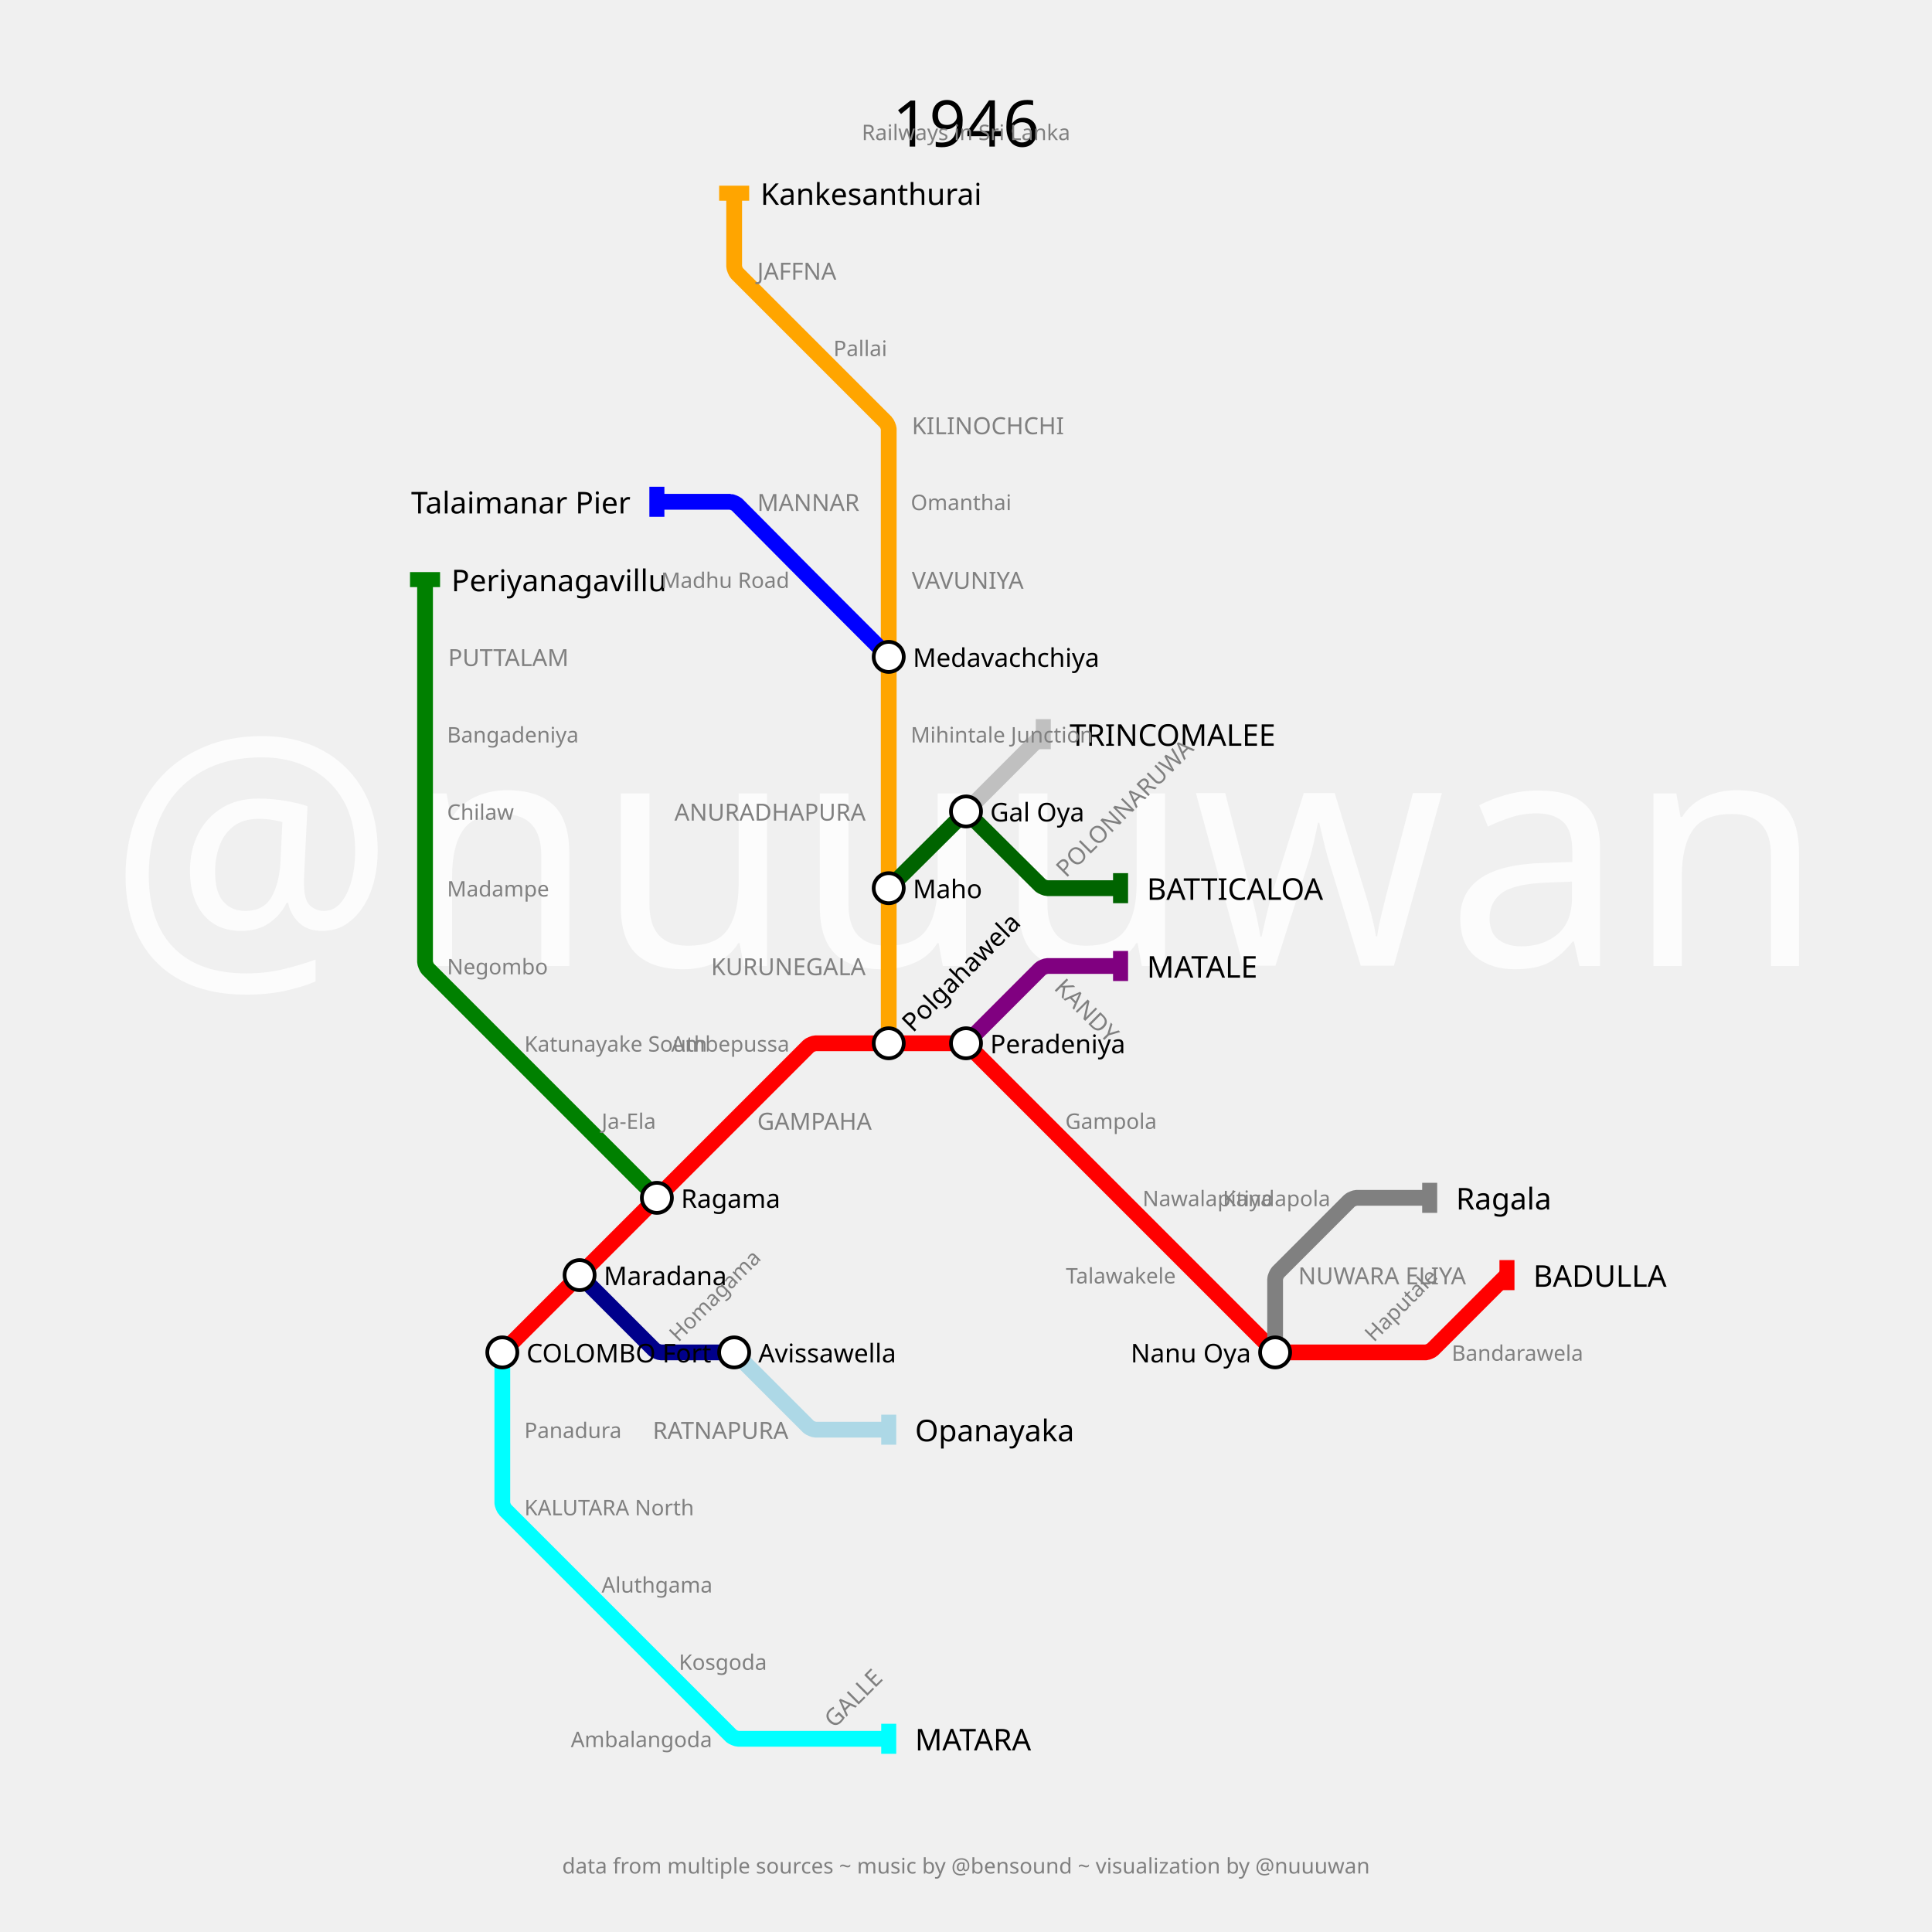
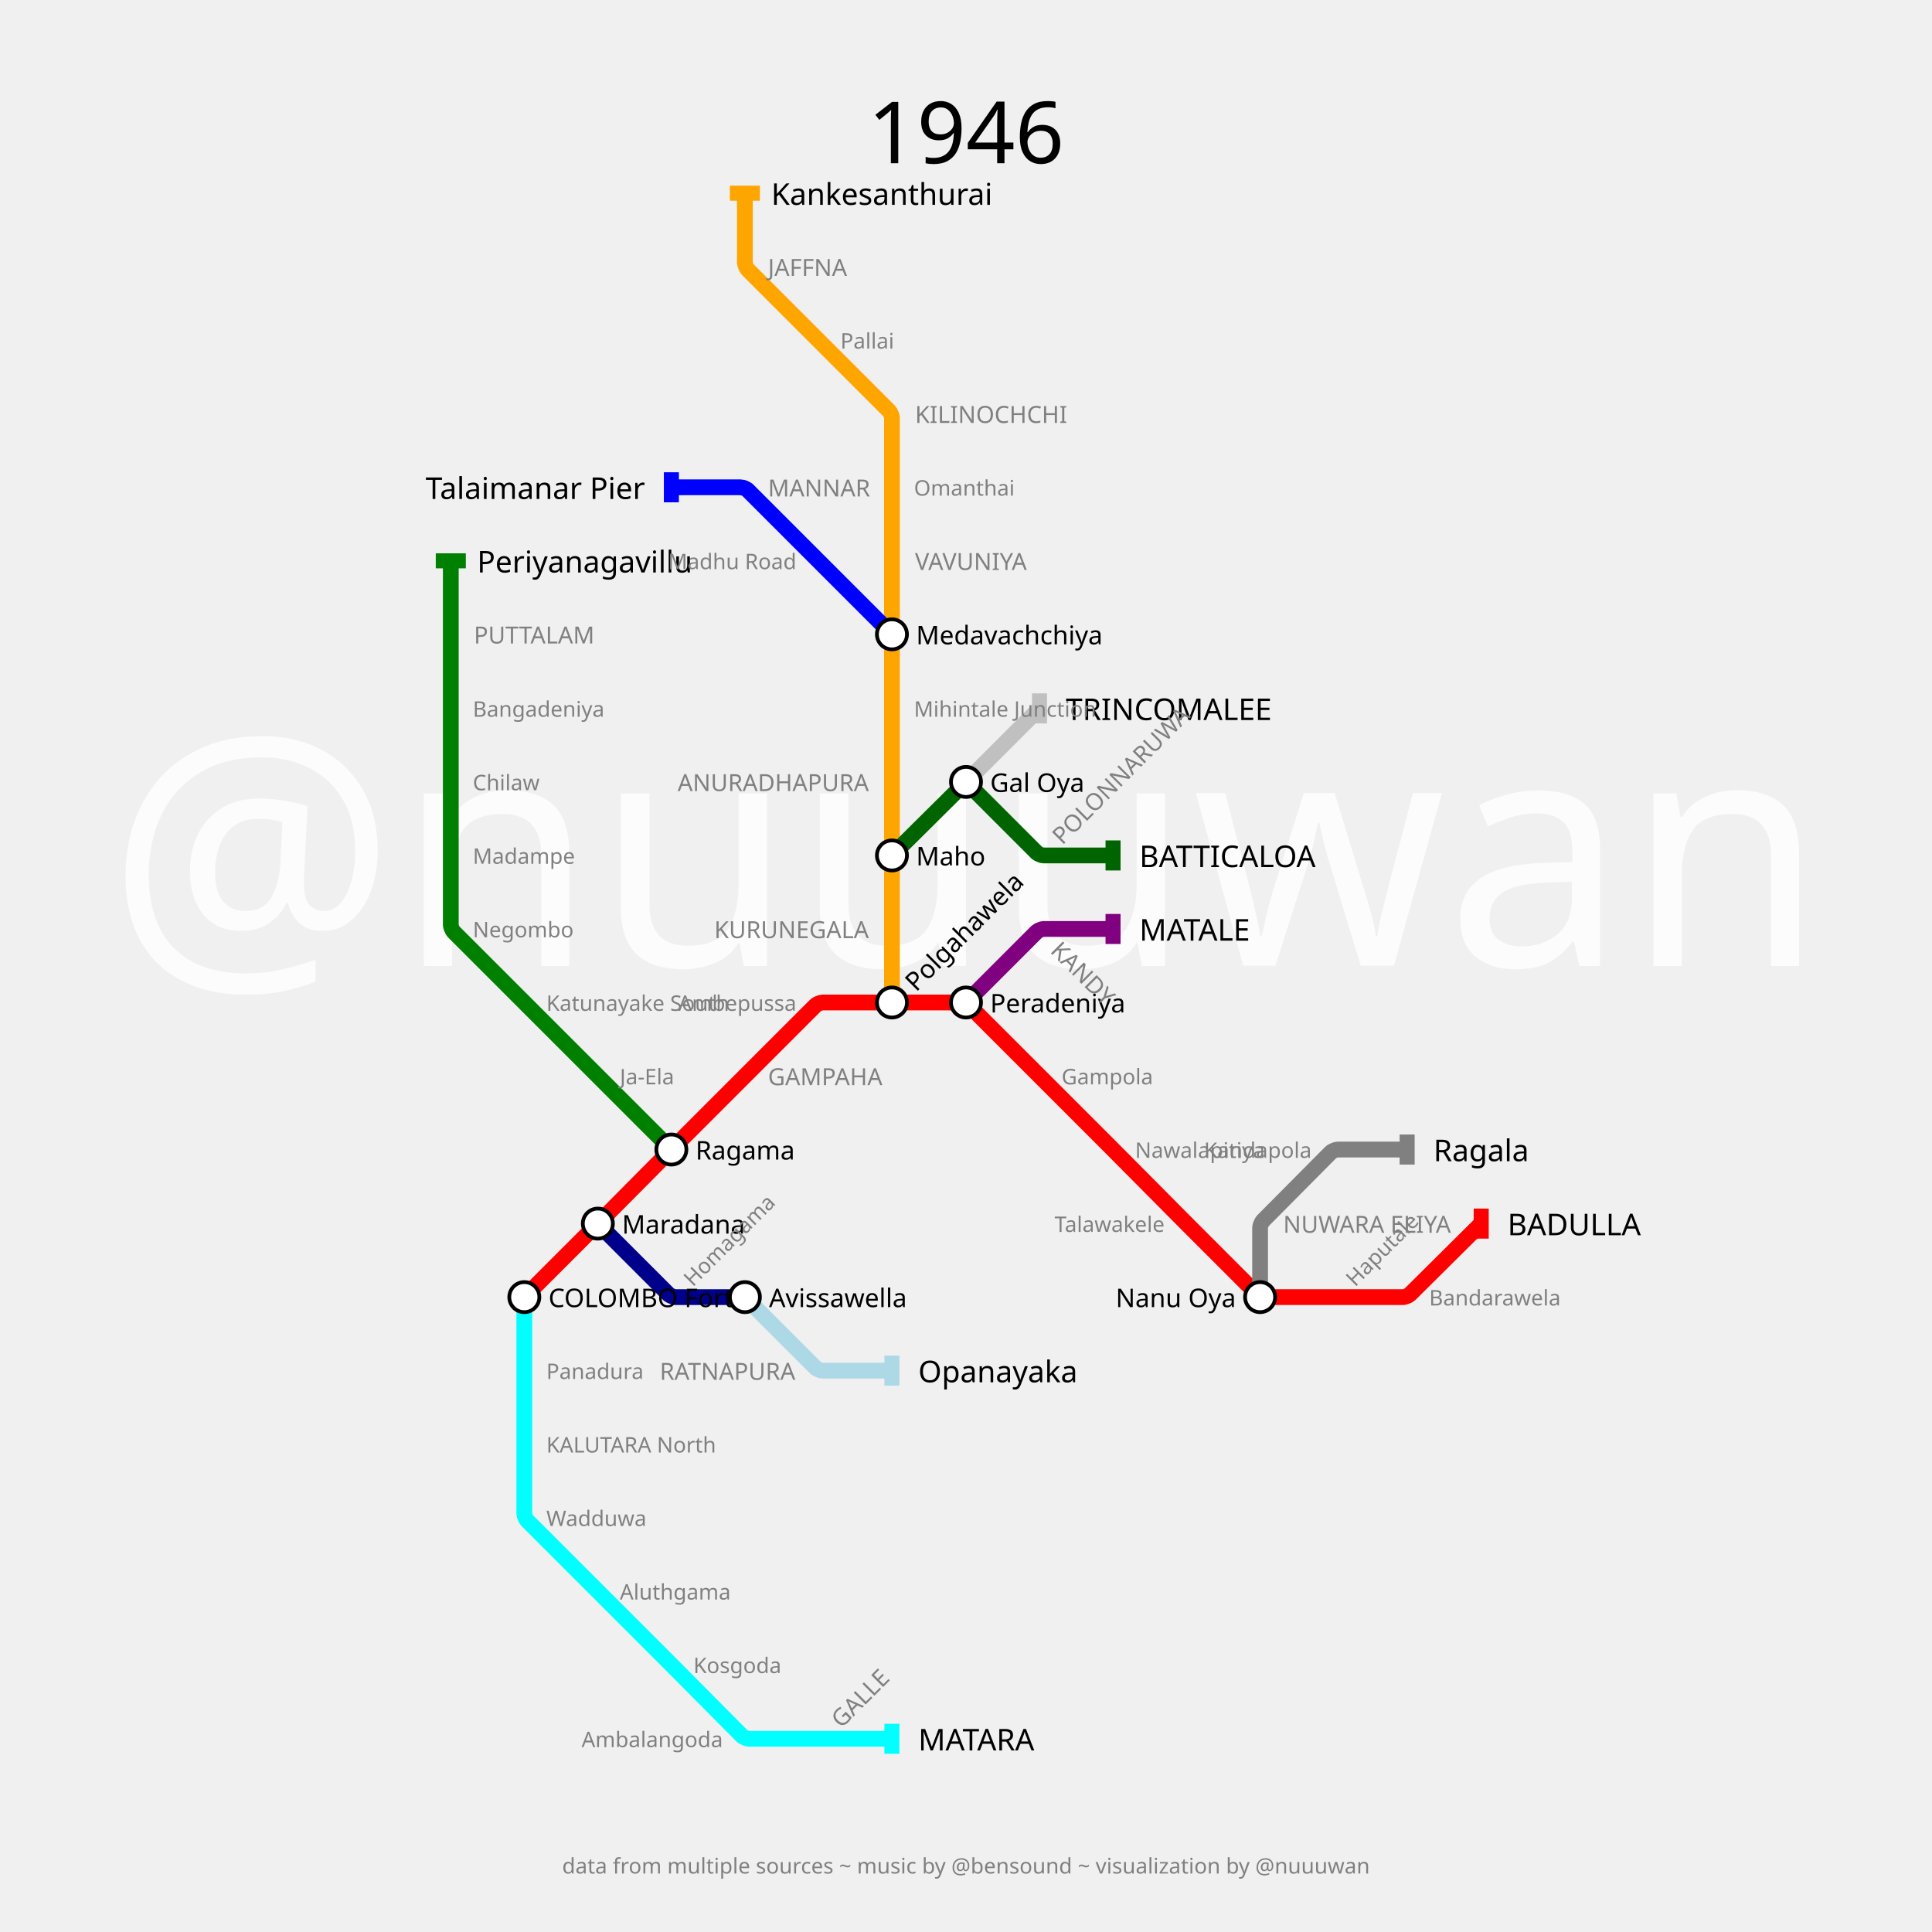
<svg xmlns="http://www.w3.org/2000/svg" width="3600" height="3600" padding="360">
  <text fill="#fcfcfc" stroke="none" font-size="600.0" font-family="p22" x="1800.0" y="1800.0" text-anchor="middle" dominant-baseline="center">@nuuuwan</text>
-   <text fill="black" stroke="none" font-size="120" font-family="p22" x="1800.0" y="180.0" text-anchor="middle" dominant-baseline="hanging">1946</text>
-   <text fill="gray" stroke="none" font-size="40" font-family="p22" x="1800.0" y="230.0" text-anchor="middle" dominant-baseline="hanging">Railways in Sri Lanka</text>
+   <text fill="black" stroke="none" font-size="160" font-family="p22" x="1800.0" y="180.0" text-anchor="middle" dominant-baseline="hanging">1946</text>
+   <text fill="gray" stroke="none" font-size="40" font-family="p22" x="1800.0" y="230.0" text-anchor="middle" dominant-baseline="hanging" />
  <text fill="gray" stroke="none" font-size="40" font-family="p22" x="1800.0" y="3460.0" text-anchor="middle" dominant-baseline="text-top">data from multiple sources ~ music by @bensound ~ visualization by @nuuuwan</text>
  <g>
-     <path fill="none" stroke-width="29.4" stroke-opacity="1" d="M 936.0,2520.0 L 1080.0,2376.0 L 1224.0,2232.0 L 1368.0,2088.0 L 1506.909,1949.091 C 1508.606,1947.394 1516.8,1944.0 1519.2,1944.0 L 1656.0,1944.0 L 1792.8,1944.0 C 1795.2,1944.0 1803.394,1947.394 1805.091,1949.091 L 1944.0,2088.0 L 2088.0,2232.0 L 2232.0,2376.0 L 2370.909,2514.909 C 2372.606,2516.606 2380.8,2520.0 2383.2,2520.0 L 2520.0,2520.0 L 2656.8,2520.0 C 2659.2,2520.0 2667.394,2516.606 2669.091,2514.909 L 2808.0,2376.0" stroke="red" />
-     <rect stroke="none" fill-opacity="1" x="2794" y="2348" width="28" height="56" fill="red" />
-   </g>
-   <g>
-     <path fill="none" stroke-width="29.4" stroke-opacity="1" d="M 1800.0,1944.0 L 1938.909,1805.091 C 1940.606,1803.394 1948.8,1800.0 1951.2,1800.0 L 2088.0,1800.0" stroke="purple" />
-     <rect stroke="none" fill-opacity="1" x="2074" y="1772" width="28" height="56" fill="purple" />
-   </g>
-   <g>
-     <path fill="none" stroke-width="29.4" stroke-opacity="1" d="M 936.0,2520.0 L 936.0,2664.0 L 936.0,2800.8 C 936.0,2803.2 939.394,2811.394 941.091,2813.091 L 1080.0,2952.0 L 1224.0,3096.0 L 1362.909,3234.909 C 1364.606,3236.606 1372.8,3240.0 1375.2,3240.0 L 1512.0,3240.0 L 1656.0,3240.0" stroke="cyan" />
-     <rect stroke="none" fill-opacity="1" x="1642" y="3212" width="28" height="56" fill="cyan" />
-   </g>
-   <g>
-     <path fill="none" stroke-width="29.4" stroke-opacity="1" d="M 1656.0,1944.0 L 1656.0,1800.0 L 1656.0,1655.0 L 1656.0,1512.0 L 1656.0,1368.0 L 1656.0,1224.0 L 1656.0,1080.0 L 1656.0,935.0 L 1656.0,799.15 C 1656.0,796.767 1652.629,788.629 1650.944,786.944 L 1512.0,648.0 L 1373.091,509.091 C 1371.394,507.394 1368.0,499.2 1368.0,496.8 L 1368.0,360.0" stroke="orange" />
-     <rect stroke="none" fill-opacity="1" x="1340" y="346" width="56" height="28" fill="orange" />
-   </g>
-   <g>
-     <path fill="none" stroke-width="29.4" stroke-opacity="1" d="M 1080.0,2376.0 L 1218.909,2514.909 C 1220.606,2516.606 1228.8,2520.0 1231.2,2520.0 L 1368.0,2520.0" stroke="darkblue" />
-     <rect stroke="none" fill-opacity="1" x="1354" y="2492" width="28" height="56" fill="darkblue" />
-   </g>
-   <g>
-     <path fill="none" stroke-width="29.4" stroke-opacity="1" d="M 2376.0,2520.0 L 2376.0,2383.2 C 2376.0,2380.8 2379.394,2372.606 2381.091,2370.909 L 2514.909,2237.091 C 2516.606,2235.394 2524.8,2232.0 2527.2,2232.0 L 2664.0,2232.0" stroke="gray" />
-     <rect stroke="none" fill-opacity="1" x="2650" y="2204" width="28" height="56" fill="gray" />
-   </g>
-   <g>
-     <path fill="none" stroke-width="29.4" stroke-opacity="1" d="M 1224.0,2232.0 L 1080.0,2088.0 L 936.0,1944.0 L 797.127,1805.127 C 795.418,1803.418 792.0,1795.167 792.0,1792.75 L 792.0,1655.0 L 792.0,1512.0 L 792.0,1368.0 L 792.0,1224.0 L 792.0,1080.0" stroke="green" />
-     <rect stroke="none" fill-opacity="1" x="764" y="1066" width="56" height="28" fill="green" />
-   </g>
-   <g>
-     <path fill="none" stroke-width="29.4" stroke-opacity="1" d="M 1368.0,2520.0 L 1506.909,2658.909 C 1508.606,2660.606 1516.8,2664.0 1519.2,2664.0 L 1656.0,2664.0" stroke="lightblue" />
-     <rect stroke="none" fill-opacity="1" x="1642" y="2636" width="28" height="56" fill="lightblue" />
-   </g>
-   <g>
-     <path fill="none" stroke-width="29.4" stroke-opacity="1" d="M 1656.0,1224.0 L 1519.2,1087.2 C 1516.8,1084.8 1507.217,1075.183 1504.825,1072.775 L 1373.074,940.109 C 1371.382,938.406 1363.2,935.0 1360.8,935.0 L 1224.0,935.0" stroke="blue" />
-     <rect stroke="none" fill-opacity="1" x="1210" y="907" width="28" height="56" fill="blue" />
-   </g>
-   <g>
-     <path fill="none" stroke-width="29.4" stroke-opacity="1" d="M 1656.0,1655.0 L 1792.8,1519.15 C 1795.2,1516.767 1804.8,1516.767 1807.2,1519.15 L 1938.891,1649.927 C 1940.594,1651.618 1948.8,1655.0 1951.2,1655.0 L 2088.0,1655.0" stroke="darkgreen" />
-     <rect stroke="none" fill-opacity="1" x="2074" y="1627" width="28" height="56" fill="darkgreen" />
-   </g>
-   <g>
-     <path fill="none" stroke-width="29.4" stroke-opacity="1" d="M 1800.0,1512.0 L 1944.0,1368.0" stroke="silver" />
-     <rect stroke="none" fill-opacity="1" x="1930" y="1340" width="28" height="56" fill="silver" />
-   </g>
-   <g>
-     <text fill="black" stroke="none" font-size="56.0" font-family="p22" font-weight="100" text-anchor="start" dominant-baseline="central" x="2857.0" y="2376" transform="translate(2808,2376) rotate(0) translate(-2808,-2376)">BADULLA</text>
-   </g>
-   <g>
-     <text fill="black" stroke="none" font-size="56.0" font-family="p22" font-weight="100" text-anchor="start" dominant-baseline="central" x="2137.0" y="1800" transform="translate(2088,1800) rotate(0) translate(-2088,-1800)">MATALE</text>
-   </g>
-   <g>
-     <text fill="black" stroke="none" font-size="56.0" font-family="p22" font-weight="100" text-anchor="start" dominant-baseline="central" x="1705.0" y="3240" transform="translate(1656,3240) rotate(0) translate(-1656,-3240)">MATARA</text>
-   </g>
-   <g>
-     <text fill="black" stroke="none" font-size="56.0" font-family="p22" font-weight="100" text-anchor="start" dominant-baseline="central" x="1417.0" y="360" transform="translate(1368,360) rotate(0) translate(-1368,-360)">Kankesanthurai</text>
-   </g>
-   <g>
-     <text fill="black" stroke="none" font-size="56.0" font-family="p22" font-weight="100" text-anchor="start" dominant-baseline="central" x="2713.0" y="2232" transform="translate(2664,2232) rotate(0) translate(-2664,-2232)">Ragala</text>
-   </g>
-   <g>
-     <text fill="black" stroke="none" font-size="56.0" font-family="p22" font-weight="100" text-anchor="start" dominant-baseline="central" x="841.0" y="1080" transform="translate(792,1080) rotate(0) translate(-792,-1080)">Periyanagavillu</text>
-   </g>
-   <g>
-     <text fill="black" stroke="none" font-size="56.0" font-family="p22" font-weight="100" text-anchor="start" dominant-baseline="central" x="1705.0" y="2664" transform="translate(1656,2664) rotate(0) translate(-1656,-2664)">Opanayaka</text>
-   </g>
-   <g>
-     <text fill="black" stroke="none" font-size="56.0" font-family="p22" font-weight="100" text-anchor="end" dominant-baseline="central" x="1175.0" y="935" transform="translate(1224,935) rotate(0) translate(-1224,-935)">Talaimanar Pier</text>
-   </g>
-   <g>
-     <text fill="black" stroke="none" font-size="56.0" font-family="p22" font-weight="100" text-anchor="start" dominant-baseline="central" x="2137.0" y="1655" transform="translate(2088,1655) rotate(0) translate(-2088,-1655)">BATTICALOA</text>
-   </g>
-   <g>
-     <text fill="black" stroke="none" font-size="56.0" font-family="p22" font-weight="100" text-anchor="start" dominant-baseline="central" x="1993.0" y="1368" transform="translate(1944,1368) rotate(0) translate(-1944,-1368)">TRINCOMALEE</text>
-   </g>
-   <g>
-     <circle r="28" fill="white" stroke="black" stroke-width="7.0" cx="936" cy="2520" />
-     <text fill="black" stroke="none" font-size="48.0" font-family="p22" font-weight="100" text-anchor="start" dominant-baseline="central" x="981.0" y="2520" transform="translate(936,2520) rotate(0) translate(-936,-2520)">COLOMBO Fort</text>
-   </g>
-   <g>
-     <circle r="28" fill="white" stroke="black" stroke-width="7.0" cx="1080" cy="2376" />
-     <text fill="black" stroke="none" font-size="48.0" font-family="p22" font-weight="100" text-anchor="start" dominant-baseline="central" x="1125.0" y="2376" transform="translate(1080,2376) rotate(0) translate(-1080,-2376)">Maradana</text>
-   </g>
-   <g>
-     <circle r="28" fill="white" stroke="black" stroke-width="7.0" cx="1224" cy="2232" />
-     <text fill="black" stroke="none" font-size="48.0" font-family="p22" font-weight="100" text-anchor="start" dominant-baseline="central" x="1269.0" y="2232" transform="translate(1224,2232) rotate(0) translate(-1224,-2232)">Ragama</text>
-   </g>
-   <g>
-     <circle r="28" fill="white" stroke="black" stroke-width="7.0" cx="1656" cy="1944" />
-     <text fill="black" stroke="none" font-size="48.0" font-family="p22" font-weight="100" text-anchor="start" dominant-baseline="central" x="1701.0" y="1944" transform="translate(1656,1944) rotate(-45) translate(-1656,-1944)">Polgahawela</text>
-   </g>
-   <g>
-     <circle r="28" fill="white" stroke="black" stroke-width="7.0" cx="1800" cy="1944" />
-     <text fill="black" stroke="none" font-size="48.0" font-family="p22" font-weight="100" text-anchor="start" dominant-baseline="central" x="1845.0" y="1944" transform="translate(1800,1944) rotate(0) translate(-1800,-1944)">Peradeniya</text>
-   </g>
-   <g>
-     <circle r="28" fill="white" stroke="black" stroke-width="7.0" cx="2376" cy="2520" />
-     <text fill="black" stroke="none" font-size="48.0" font-family="p22" font-weight="100" text-anchor="end" dominant-baseline="central" x="2331.0" y="2520" transform="translate(2376,2520) rotate(0) translate(-2376,-2520)">Nanu Oya</text>
-   </g>
-   <g>
-     <circle r="28" fill="white" stroke="black" stroke-width="7.0" cx="1656" cy="1655" />
-     <text fill="black" stroke="none" font-size="48.0" font-family="p22" font-weight="100" text-anchor="start" dominant-baseline="central" x="1701.0" y="1655" transform="translate(1656,1655) rotate(0) translate(-1656,-1655)">Maho</text>
-   </g>
-   <g>
-     <circle r="28" fill="white" stroke="black" stroke-width="7.0" cx="1656" cy="1224" />
-     <text fill="black" stroke="none" font-size="48.0" font-family="p22" font-weight="100" text-anchor="start" dominant-baseline="central" x="1701.0" y="1224" transform="translate(1656,1224) rotate(0) translate(-1656,-1224)">Medavachchiya</text>
-   </g>
-   <g>
-     <circle r="28" fill="white" stroke="black" stroke-width="7.0" cx="1368" cy="2520" />
-     <text fill="black" stroke="none" font-size="48.0" font-family="p22" font-weight="100" text-anchor="start" dominant-baseline="central" x="1413.0" y="2520" transform="translate(1368,2520) rotate(0) translate(-1368,-2520)">Avissawella</text>
-   </g>
-   <g>
-     <circle r="28" fill="white" stroke="black" stroke-width="7.0" cx="1800" cy="1512" />
-     <text fill="black" stroke="none" font-size="48.0" font-family="p22" font-weight="100" text-anchor="start" dominant-baseline="central" x="1845.0" y="1512" transform="translate(1800,1512) rotate(0) translate(-1800,-1512)">Gal Oya</text>
-   </g>
-   <g>
-     <text fill="gray" stroke="none" font-size="44.0" font-family="p22" font-weight="100" text-anchor="start" dominant-baseline="central" x="1411.0" y="2088" transform="translate(1368,2088) rotate(0) translate(-1368,-2088)">GAMPAHA</text>
-   </g>
-   <g>
-     <text fill="gray" stroke="none" font-size="44.0" font-family="p22" font-weight="100" text-anchor="start" dominant-baseline="central" x="1987.0" y="1800" transform="translate(1944,1800) rotate(-315) translate(-1944,-1800)">KANDY</text>
-   </g>
-   <g>
-     <text fill="gray" stroke="none" font-size="44.0" font-family="p22" font-weight="100" text-anchor="start" dominant-baseline="central" x="1555.0" y="3240" transform="translate(1512,3240) rotate(-45) translate(-1512,-3240)">GALLE</text>
-   </g>
-   <g>
-     <text fill="gray" stroke="none" font-size="44.0" font-family="p22" font-weight="100" text-anchor="end" dominant-baseline="central" x="1613.0" y="1800" transform="translate(1656,1800) rotate(0) translate(-1656,-1800)">KURUNEGALA</text>
-   </g>
-   <g>
-     <text fill="gray" stroke="none" font-size="44.0" font-family="p22" font-weight="100" text-anchor="end" dominant-baseline="central" x="1613.0" y="1512" transform="translate(1656,1512) rotate(0) translate(-1656,-1512)">ANURADHAPURA</text>
-   </g>
-   <g>
-     <text fill="gray" stroke="none" font-size="44.0" font-family="p22" font-weight="100" text-anchor="start" dominant-baseline="central" x="1699.0" y="1080" transform="translate(1656,1080) rotate(0) translate(-1656,-1080)">VAVUNIYA</text>
-   </g>
-   <g>
-     <text fill="gray" stroke="none" font-size="44.0" font-family="p22" font-weight="100" text-anchor="start" dominant-baseline="central" x="1699.0" y="792" transform="translate(1656,792) rotate(0) translate(-1656,-792)">KILINOCHCHI</text>
-   </g>
-   <g>
-     <text fill="gray" stroke="none" font-size="44.0" font-family="p22" font-weight="100" text-anchor="start" dominant-baseline="central" x="1411.0" y="504" transform="translate(1368,504) rotate(0) translate(-1368,-504)">JAFFNA</text>
-   </g>
-   <g>
-     <text fill="gray" stroke="none" font-size="44.0" font-family="p22" font-weight="100" text-anchor="start" dominant-baseline="central" x="2419.0" y="2376" transform="translate(2376,2376) rotate(0) translate(-2376,-2376)">NUWARA ELIYA</text>
-   </g>
-   <g>
-     <text fill="gray" stroke="none" font-size="44.0" font-family="p22" font-weight="100" text-anchor="start" dominant-baseline="central" x="835.0" y="1224" transform="translate(792,1224) rotate(0) translate(-792,-1224)">PUTTALAM</text>
-   </g>
-   <g>
-     <text fill="gray" stroke="none" font-size="44.0" font-family="p22" font-weight="100" text-anchor="end" dominant-baseline="central" x="1469.0" y="2664" transform="translate(1512,2664) rotate(0) translate(-1512,-2664)">RATNAPURA</text>
-   </g>
-   <g>
-     <text fill="gray" stroke="none" font-size="44.0" font-family="p22" font-weight="100" text-anchor="start" dominant-baseline="central" x="1411.0" y="935" transform="translate(1368,935) rotate(0) translate(-1368,-935)">MANNAR</text>
-   </g>
-   <g>
-     <text fill="gray" stroke="none" font-size="44.0" font-family="p22" font-weight="100" text-anchor="start" dominant-baseline="central" x="1987.0" y="1655" transform="translate(1944,1655) rotate(-45) translate(-1944,-1655)">POLONNARUWA</text>
-   </g>
-   <g>
-     <text fill="gray" stroke="none" font-size="40" font-family="p22" font-weight="100" text-anchor="end" dominant-baseline="central" x="1471.0" y="1944" transform="translate(1512,1944) rotate(0) translate(-1512,-1944)">Ambepussa</text>
-   </g>
-   <g>
-     <text fill="gray" stroke="none" font-size="40" font-family="p22" font-weight="100" text-anchor="start" dominant-baseline="central" x="1985.0" y="2088" transform="translate(1944,2088) rotate(0) translate(-1944,-2088)">Gampola</text>
-   </g>
-   <g>
-     <text fill="gray" stroke="none" font-size="40" font-family="p22" font-weight="100" text-anchor="start" dominant-baseline="central" x="2129.0" y="2232" transform="translate(2088,2232) rotate(0) translate(-2088,-2232)">Nawalapitiya</text>
-   </g>
-   <g>
-     <text fill="gray" stroke="none" font-size="40" font-family="p22" font-weight="100" text-anchor="end" dominant-baseline="central" x="2191.0" y="2376" transform="translate(2232,2376) rotate(0) translate(-2232,-2376)">Talawakele</text>
-   </g>
-   <g>
-     <text fill="gray" stroke="none" font-size="40" font-family="p22" font-weight="100" text-anchor="start" dominant-baseline="central" x="2561.0" y="2520" transform="translate(2520,2520) rotate(-45) translate(-2520,-2520)">Haputale</text>
-   </g>
-   <g>
-     <text fill="gray" stroke="none" font-size="40" font-family="p22" font-weight="100" text-anchor="start" dominant-baseline="central" x="2705.0" y="2520" transform="translate(2664,2520) rotate(0) translate(-2664,-2520)">Bandarawela</text>
-   </g>
-   <g>
-     <text fill="gray" stroke="none" font-size="40" font-family="p22" font-weight="100" text-anchor="start" dominant-baseline="central" x="977.0" y="2664" transform="translate(936,2664) rotate(0) translate(-936,-2664)">Panadura</text>
-   </g>
-   <g>
-     <text fill="gray" stroke="none" font-size="40" font-family="p22" font-weight="100" text-anchor="start" dominant-baseline="central" x="977.0" y="2808" transform="translate(936,2808) rotate(0) translate(-936,-2808)">KALUTARA North</text>
-   </g>
-   <g>
-     <text fill="gray" stroke="none" font-size="40" font-family="p22" font-weight="100" text-anchor="start" dominant-baseline="central" x="1121.0" y="2952" transform="translate(1080,2952) rotate(0) translate(-1080,-2952)">Aluthgama</text>
-   </g>
-   <g>
-     <text fill="gray" stroke="none" font-size="40" font-family="p22" font-weight="100" text-anchor="start" dominant-baseline="central" x="1265.0" y="3096" transform="translate(1224,3096) rotate(0) translate(-1224,-3096)">Kosgoda</text>
-   </g>
-   <g>
-     <text fill="gray" stroke="none" font-size="40" font-family="p22" font-weight="100" text-anchor="end" dominant-baseline="central" x="1327.0" y="3240" transform="translate(1368,3240) rotate(0) translate(-1368,-3240)">Ambalangoda</text>
-   </g>
-   <g>
-     <text fill="gray" stroke="none" font-size="40" font-family="p22" font-weight="100" text-anchor="start" dominant-baseline="central" x="1697.0" y="1368" transform="translate(1656,1368) rotate(0) translate(-1656,-1368)">Mihintale Junction</text>
-   </g>
-   <g>
-     <text fill="gray" stroke="none" font-size="40" font-family="p22" font-weight="100" text-anchor="start" dominant-baseline="central" x="1697.0" y="935" transform="translate(1656,935) rotate(0) translate(-1656,-935)">Omanthai</text>
-   </g>
-   <g>
-     <text fill="gray" stroke="none" font-size="40" font-family="p22" font-weight="100" text-anchor="start" dominant-baseline="central" x="1553.0" y="648" transform="translate(1512,648) rotate(0) translate(-1512,-648)">Pallai</text>
-   </g>
-   <g>
-     <text fill="gray" stroke="none" font-size="40" font-family="p22" font-weight="100" text-anchor="start" dominant-baseline="central" x="1265.0" y="2520" transform="translate(1224,2520) rotate(-45) translate(-1224,-2520)">Homagama</text>
-   </g>
-   <g>
-     <text fill="gray" stroke="none" font-size="40" font-family="p22" font-weight="100" text-anchor="end" dominant-baseline="central" x="2479.0" y="2232" transform="translate(2520,2232) rotate(0) translate(-2520,-2232)">Kandapola</text>
-   </g>
-   <g>
-     <text fill="gray" stroke="none" font-size="40" font-family="p22" font-weight="100" text-anchor="start" dominant-baseline="central" x="1121.0" y="2088" transform="translate(1080,2088) rotate(0) translate(-1080,-2088)">Ja-Ela</text>
-   </g>
-   <g>
-     <text fill="gray" stroke="none" font-size="40" font-family="p22" font-weight="100" text-anchor="start" dominant-baseline="central" x="977.0" y="1944" transform="translate(936,1944) rotate(0) translate(-936,-1944)">Katunayake South</text>
-   </g>
-   <g>
-     <text fill="gray" stroke="none" font-size="40" font-family="p22" font-weight="100" text-anchor="start" dominant-baseline="central" x="833.0" y="1800" transform="translate(792,1800) rotate(0) translate(-792,-1800)">Negombo</text>
-   </g>
-   <g>
-     <text fill="gray" stroke="none" font-size="40" font-family="p22" font-weight="100" text-anchor="start" dominant-baseline="central" x="833.0" y="1655" transform="translate(792,1655) rotate(0) translate(-792,-1655)">Madampe</text>
-   </g>
-   <g>
-     <text fill="gray" stroke="none" font-size="40" font-family="p22" font-weight="100" text-anchor="start" dominant-baseline="central" x="833.0" y="1512" transform="translate(792,1512) rotate(0) translate(-792,-1512)">Chilaw</text>
-   </g>
-   <g>
-     <text fill="gray" stroke="none" font-size="40" font-family="p22" font-weight="100" text-anchor="start" dominant-baseline="central" x="833.0" y="1368" transform="translate(792,1368) rotate(0) translate(-792,-1368)">Bangadeniya</text>
-   </g>
-   <g>
-     <text fill="gray" stroke="none" font-size="40" font-family="p22" font-weight="100" text-anchor="end" dominant-baseline="central" x="1471.0" y="1080" transform="translate(1512,1080) rotate(0) translate(-1512,-1080)">Madhu Road</text>
+     <path fill="none" stroke-width="29.4" stroke-opacity="1" d="M 977.0,2417.0 L 1107.15,2286.85 C 1109.433,2284.567 1118.55,2275.417 1120.825,2273.125 L 1244.491,2148.556 C 1246.661,2146.371 1255.355,2137.645 1257.533,2135.467 L 1388.0,2005.0 L 1520.156,1872.844 C 1521.771,1871.229 1529.567,1868.0 1531.85,1868.0 L 1662.0,1868.0 L 1793.1,1868.0 C 1795.4,1868.0 1803.253,1871.253 1804.879,1872.879 L 1937.0,2005.0 L 2067.15,2135.15 C 2069.433,2137.433 2078.55,2146.583 2080.825,2148.875 L 2204.491,2273.444 C 2206.661,2275.629 2215.355,2284.355 2217.533,2286.533 L 2343.156,2412.156 C 2344.771,2413.771 2352.567,2417.0 2354.85,2417.0 L 2485.0,2417.0 L 2615.15,2417.0 C 2617.433,2417.0 2625.241,2413.783 2626.861,2412.174 L 2760.0,2280.0" stroke="red" />
+     <rect stroke="none" fill-opacity="1" x="2746" y="2252" width="28" height="56" fill="red" />
+   </g>
+   <g>
+     <path fill="none" stroke-width="29.4" stroke-opacity="1" d="M 1800.0,1868.0 L 1932.156,1735.844 C 1933.771,1734.229 1941.567,1731.0 1943.85,1731.0 L 2074.0,1731.0" stroke="purple" />
+     <rect stroke="none" fill-opacity="1" x="2060" y="1703" width="28" height="56" fill="purple" />
+   </g>
+   <g>
+     <path fill="none" stroke-width="29.4" stroke-opacity="1" d="M 977.0,2417.0 L 977.0,2554.0 L 977.0,2691.0 L 977.0,2821.15 C 977.0,2823.433 980.229,2831.229 981.844,2832.844 L 1114.0,2965.0 L 1244.15,3095.15 C 1246.433,3097.433 1255.55,3106.583 1257.825,3108.875 L 1383.174,3235.139 C 1384.783,3236.759 1392.567,3240.0 1394.85,3240.0 L 1525.0,3240.0 L 1662.0,3240.0" stroke="cyan" />
+     <rect stroke="none" fill-opacity="1" x="1648" y="3212" width="28" height="56" fill="cyan" />
+   </g>
+   <g>
+     <path fill="none" stroke-width="29.4" stroke-opacity="1" d="M 1662.0,1868.0 L 1662.0,1731.0 L 1662.0,1594.0 L 1662.0,1457.0 L 1662.0,1320.0 L 1662.0,1182.0 L 1662.0,1045.0 L 1662.0,908.0 L 1662.0,777.85 C 1662.0,775.567 1658.771,767.771 1657.156,766.156 L 1525.0,634.0 L 1392.844,501.844 C 1391.229,500.229 1388.0,492.433 1388.0,490.15 L 1388.0,360.0" stroke="orange" />
+     <rect stroke="none" fill-opacity="1" x="1360" y="346" width="56" height="28" fill="orange" />
+   </g>
+   <g>
+     <path fill="none" stroke-width="29.4" stroke-opacity="1" d="M 1114.0,2280.0 L 1246.156,2412.156 C 1247.771,2413.771 1255.567,2417.0 1257.85,2417.0 L 1388.0,2417.0" stroke="darkblue" />
+     <rect stroke="none" fill-opacity="1" x="1374" y="2389" width="28" height="56" fill="darkblue" />
+   </g>
+   <g>
+     <path fill="none" stroke-width="29.4" stroke-opacity="1" d="M 2348.0,2417.0 L 2348.0,2286.85 C 2348.0,2284.567 2351.217,2276.759 2352.826,2275.139 L 2480.174,2146.861 C 2481.783,2145.241 2489.567,2142.0 2491.85,2142.0 L 2622.0,2142.0" stroke="gray" />
+     <rect stroke="none" fill-opacity="1" x="2608" y="2114" width="28" height="56" fill="gray" />
+   </g>
+   <g>
+     <path fill="none" stroke-width="29.4" stroke-opacity="1" d="M 1251.0,2142.0 L 1114.0,2005.0 L 977.0,1868.0 L 844.844,1735.844 C 843.229,1734.229 840.0,1726.433 840.0,1724.15 L 840.0,1594.0 L 840.0,1457.0 L 840.0,1320.0 L 840.0,1182.0 L 840.0,1045.0" stroke="green" />
+     <rect stroke="none" fill-opacity="1" x="812" y="1031" width="56" height="28" fill="green" />
+   </g>
+   <g>
+     <path fill="none" stroke-width="29.4" stroke-opacity="1" d="M 1388.0,2417.0 L 1520.156,2549.156 C 1521.771,2550.771 1529.567,2554.0 1531.85,2554.0 L 1662.0,2554.0" stroke="lightblue" />
+     <rect stroke="none" fill-opacity="1" x="1648" y="2526" width="28" height="56" fill="lightblue" />
+   </g>
+   <g>
+     <path fill="none" stroke-width="29.4" stroke-opacity="1" d="M 1662.0,1182.0 L 1525.0,1045.0 L 1392.844,912.844 C 1391.229,911.229 1383.433,908.0 1381.15,908.0 L 1251.0,908.0" stroke="blue" />
+     <rect stroke="none" fill-opacity="1" x="1237" y="880" width="28" height="56" fill="blue" />
+   </g>
+   <g>
+     <path fill="none" stroke-width="29.4" stroke-opacity="1" d="M 1662.0,1594.0 L 1793.125,1463.825 C 1795.417,1461.55 1804.567,1461.567 1806.85,1463.85 L 1932.156,1589.156 C 1933.771,1590.771 1941.567,1594.0 1943.85,1594.0 L 2074.0,1594.0" stroke="darkgreen" />
+     <rect stroke="none" fill-opacity="1" x="2060" y="1566" width="28" height="56" fill="darkgreen" />
+   </g>
+   <g>
+     <path fill="none" stroke-width="29.4" stroke-opacity="1" d="M 1800.0,1457.0 L 1937.0,1320.0" stroke="silver" />
+     <rect stroke="none" fill-opacity="1" x="1923" y="1292" width="28" height="56" fill="silver" />
+   </g>
+   <g>
+     <text fill="black" stroke="none" font-size="56.0" font-family="p22" font-weight="100" text-anchor="start" dominant-baseline="central" x="2809.0" y="2280" transform="translate(2760,2280) rotate(0) translate(-2760,-2280)">BADULLA</text>
+   </g>
+   <g>
+     <text fill="black" stroke="none" font-size="56.0" font-family="p22" font-weight="100" text-anchor="start" dominant-baseline="central" x="2123.0" y="1731" transform="translate(2074,1731) rotate(0) translate(-2074,-1731)">MATALE</text>
+   </g>
+   <g>
+     <text fill="black" stroke="none" font-size="56.0" font-family="p22" font-weight="100" text-anchor="start" dominant-baseline="central" x="1711.0" y="3240" transform="translate(1662,3240) rotate(0) translate(-1662,-3240)">MATARA</text>
+   </g>
+   <g>
+     <text fill="black" stroke="none" font-size="56.0" font-family="p22" font-weight="100" text-anchor="start" dominant-baseline="central" x="1437.0" y="360" transform="translate(1388,360) rotate(0) translate(-1388,-360)">Kankesanthurai</text>
+   </g>
+   <g>
+     <text fill="black" stroke="none" font-size="56.0" font-family="p22" font-weight="100" text-anchor="start" dominant-baseline="central" x="2671.0" y="2142" transform="translate(2622,2142) rotate(0) translate(-2622,-2142)">Ragala</text>
+   </g>
+   <g>
+     <text fill="black" stroke="none" font-size="56.0" font-family="p22" font-weight="100" text-anchor="start" dominant-baseline="central" x="889.0" y="1045" transform="translate(840,1045) rotate(0) translate(-840,-1045)">Periyanagavillu</text>
+   </g>
+   <g>
+     <text fill="black" stroke="none" font-size="56.0" font-family="p22" font-weight="100" text-anchor="start" dominant-baseline="central" x="1711.0" y="2554" transform="translate(1662,2554) rotate(0) translate(-1662,-2554)">Opanayaka</text>
+   </g>
+   <g>
+     <text fill="black" stroke="none" font-size="56.0" font-family="p22" font-weight="100" text-anchor="end" dominant-baseline="central" x="1202.0" y="908" transform="translate(1251,908) rotate(0) translate(-1251,-908)">Talaimanar Pier</text>
+   </g>
+   <g>
+     <text fill="black" stroke="none" font-size="56.0" font-family="p22" font-weight="100" text-anchor="start" dominant-baseline="central" x="2123.0" y="1594" transform="translate(2074,1594) rotate(0) translate(-2074,-1594)">BATTICALOA</text>
+   </g>
+   <g>
+     <text fill="black" stroke="none" font-size="56.0" font-family="p22" font-weight="100" text-anchor="start" dominant-baseline="central" x="1986.0" y="1320" transform="translate(1937,1320) rotate(0) translate(-1937,-1320)">TRINCOMALEE</text>
+   </g>
+   <g>
+     <circle r="28" fill="white" stroke="black" stroke-width="7.0" cx="977" cy="2417" />
+     <text fill="black" stroke="none" font-size="48.0" font-family="p22" font-weight="100" text-anchor="start" dominant-baseline="central" x="1022.0" y="2417" transform="translate(977,2417) rotate(0) translate(-977,-2417)">COLOMBO Fort</text>
+   </g>
+   <g>
+     <circle r="28" fill="white" stroke="black" stroke-width="7.0" cx="1114" cy="2280" />
+     <text fill="black" stroke="none" font-size="48.0" font-family="p22" font-weight="100" text-anchor="start" dominant-baseline="central" x="1159.0" y="2280" transform="translate(1114,2280) rotate(0) translate(-1114,-2280)">Maradana</text>
+   </g>
+   <g>
+     <circle r="28" fill="white" stroke="black" stroke-width="7.0" cx="1251" cy="2142" />
+     <text fill="black" stroke="none" font-size="48.0" font-family="p22" font-weight="100" text-anchor="start" dominant-baseline="central" x="1296.0" y="2142" transform="translate(1251,2142) rotate(0) translate(-1251,-2142)">Ragama</text>
+   </g>
+   <g>
+     <circle r="28" fill="white" stroke="black" stroke-width="7.0" cx="1662" cy="1868" />
+     <text fill="black" stroke="none" font-size="48.0" font-family="p22" font-weight="100" text-anchor="start" dominant-baseline="central" x="1707.0" y="1868" transform="translate(1662,1868) rotate(-45) translate(-1662,-1868)">Polgahawela</text>
+   </g>
+   <g>
+     <circle r="28" fill="white" stroke="black" stroke-width="7.0" cx="1800" cy="1868" />
+     <text fill="black" stroke="none" font-size="48.0" font-family="p22" font-weight="100" text-anchor="start" dominant-baseline="central" x="1845.0" y="1868" transform="translate(1800,1868) rotate(0) translate(-1800,-1868)">Peradeniya</text>
+   </g>
+   <g>
+     <circle r="28" fill="white" stroke="black" stroke-width="7.0" cx="2348" cy="2417" />
+     <text fill="black" stroke="none" font-size="48.0" font-family="p22" font-weight="100" text-anchor="end" dominant-baseline="central" x="2303.0" y="2417" transform="translate(2348,2417) rotate(0) translate(-2348,-2417)">Nanu Oya</text>
+   </g>
+   <g>
+     <circle r="28" fill="white" stroke="black" stroke-width="7.0" cx="1662" cy="1594" />
+     <text fill="black" stroke="none" font-size="48.0" font-family="p22" font-weight="100" text-anchor="start" dominant-baseline="central" x="1707.0" y="1594" transform="translate(1662,1594) rotate(0) translate(-1662,-1594)">Maho</text>
+   </g>
+   <g>
+     <circle r="28" fill="white" stroke="black" stroke-width="7.0" cx="1662" cy="1182" />
+     <text fill="black" stroke="none" font-size="48.0" font-family="p22" font-weight="100" text-anchor="start" dominant-baseline="central" x="1707.0" y="1182" transform="translate(1662,1182) rotate(0) translate(-1662,-1182)">Medavachchiya</text>
+   </g>
+   <g>
+     <circle r="28" fill="white" stroke="black" stroke-width="7.0" cx="1388" cy="2417" />
+     <text fill="black" stroke="none" font-size="48.0" font-family="p22" font-weight="100" text-anchor="start" dominant-baseline="central" x="1433.0" y="2417" transform="translate(1388,2417) rotate(0) translate(-1388,-2417)">Avissawella</text>
+   </g>
+   <g>
+     <circle r="28" fill="white" stroke="black" stroke-width="7.0" cx="1800" cy="1457" />
+     <text fill="black" stroke="none" font-size="48.0" font-family="p22" font-weight="100" text-anchor="start" dominant-baseline="central" x="1845.0" y="1457" transform="translate(1800,1457) rotate(0) translate(-1800,-1457)">Gal Oya</text>
+   </g>
+   <g>
+     <text fill="gray" stroke="none" font-size="44.0" font-family="p22" font-weight="100" text-anchor="start" dominant-baseline="central" x="1431.0" y="2005" transform="translate(1388,2005) rotate(0) translate(-1388,-2005)">GAMPAHA</text>
+   </g>
+   <g>
+     <text fill="gray" stroke="none" font-size="44.0" font-family="p22" font-weight="100" text-anchor="start" dominant-baseline="central" x="1980.0" y="1731" transform="translate(1937,1731) rotate(-315) translate(-1937,-1731)">KANDY</text>
+   </g>
+   <g>
+     <text fill="gray" stroke="none" font-size="44.0" font-family="p22" font-weight="100" text-anchor="start" dominant-baseline="central" x="1568.0" y="3240" transform="translate(1525,3240) rotate(-45) translate(-1525,-3240)">GALLE</text>
+   </g>
+   <g>
+     <text fill="gray" stroke="none" font-size="44.0" font-family="p22" font-weight="100" text-anchor="end" dominant-baseline="central" x="1619.0" y="1731" transform="translate(1662,1731) rotate(0) translate(-1662,-1731)">KURUNEGALA</text>
+   </g>
+   <g>
+     <text fill="gray" stroke="none" font-size="44.0" font-family="p22" font-weight="100" text-anchor="end" dominant-baseline="central" x="1619.0" y="1457" transform="translate(1662,1457) rotate(0) translate(-1662,-1457)">ANURADHAPURA</text>
+   </g>
+   <g>
+     <text fill="gray" stroke="none" font-size="44.0" font-family="p22" font-weight="100" text-anchor="start" dominant-baseline="central" x="1705.0" y="1045" transform="translate(1662,1045) rotate(0) translate(-1662,-1045)">VAVUNIYA</text>
+   </g>
+   <g>
+     <text fill="gray" stroke="none" font-size="44.0" font-family="p22" font-weight="100" text-anchor="start" dominant-baseline="central" x="1705.0" y="771" transform="translate(1662,771) rotate(0) translate(-1662,-771)">KILINOCHCHI</text>
+   </g>
+   <g>
+     <text fill="gray" stroke="none" font-size="44.0" font-family="p22" font-weight="100" text-anchor="start" dominant-baseline="central" x="1431.0" y="497" transform="translate(1388,497) rotate(0) translate(-1388,-497)">JAFFNA</text>
+   </g>
+   <g>
+     <text fill="gray" stroke="none" font-size="44.0" font-family="p22" font-weight="100" text-anchor="start" dominant-baseline="central" x="2391.0" y="2280" transform="translate(2348,2280) rotate(0) translate(-2348,-2280)">NUWARA ELIYA</text>
+   </g>
+   <g>
+     <text fill="gray" stroke="none" font-size="44.0" font-family="p22" font-weight="100" text-anchor="start" dominant-baseline="central" x="883.0" y="1182" transform="translate(840,1182) rotate(0) translate(-840,-1182)">PUTTALAM</text>
+   </g>
+   <g>
+     <text fill="gray" stroke="none" font-size="44.0" font-family="p22" font-weight="100" text-anchor="end" dominant-baseline="central" x="1482.0" y="2554" transform="translate(1525,2554) rotate(0) translate(-1525,-2554)">RATNAPURA</text>
+   </g>
+   <g>
+     <text fill="gray" stroke="none" font-size="44.0" font-family="p22" font-weight="100" text-anchor="start" dominant-baseline="central" x="1431.0" y="908" transform="translate(1388,908) rotate(0) translate(-1388,-908)">MANNAR</text>
+   </g>
+   <g>
+     <text fill="gray" stroke="none" font-size="44.0" font-family="p22" font-weight="100" text-anchor="start" dominant-baseline="central" x="1980.0" y="1594" transform="translate(1937,1594) rotate(-45) translate(-1937,-1594)">POLONNARUWA</text>
+   </g>
+   <g>
+     <text fill="gray" stroke="none" font-size="40" font-family="p22" font-weight="100" text-anchor="end" dominant-baseline="central" x="1484.0" y="1868" transform="translate(1525,1868) rotate(0) translate(-1525,-1868)">Ambepussa</text>
+   </g>
+   <g>
+     <text fill="gray" stroke="none" font-size="40" font-family="p22" font-weight="100" text-anchor="start" dominant-baseline="central" x="1978.0" y="2005" transform="translate(1937,2005) rotate(0) translate(-1937,-2005)">Gampola</text>
+   </g>
+   <g>
+     <text fill="gray" stroke="none" font-size="40" font-family="p22" font-weight="100" text-anchor="start" dominant-baseline="central" x="2115.0" y="2142" transform="translate(2074,2142) rotate(0) translate(-2074,-2142)">Nawalapitiya</text>
+   </g>
+   <g>
+     <text fill="gray" stroke="none" font-size="40" font-family="p22" font-weight="100" text-anchor="end" dominant-baseline="central" x="2170.0" y="2280" transform="translate(2211,2280) rotate(0) translate(-2211,-2280)">Talawakele</text>
+   </g>
+   <g>
+     <text fill="gray" stroke="none" font-size="40" font-family="p22" font-weight="100" text-anchor="start" dominant-baseline="central" x="2526.0" y="2417" transform="translate(2485,2417) rotate(-45) translate(-2485,-2417)">Haputale</text>
+   </g>
+   <g>
+     <text fill="gray" stroke="none" font-size="40" font-family="p22" font-weight="100" text-anchor="start" dominant-baseline="central" x="2663.0" y="2417" transform="translate(2622,2417) rotate(0) translate(-2622,-2417)">Bandarawela</text>
+   </g>
+   <g>
+     <text fill="gray" stroke="none" font-size="40" font-family="p22" font-weight="100" text-anchor="start" dominant-baseline="central" x="1018.0" y="2554" transform="translate(977,2554) rotate(0) translate(-977,-2554)">Panadura</text>
+   </g>
+   <g>
+     <text fill="gray" stroke="none" font-size="40" font-family="p22" font-weight="100" text-anchor="start" dominant-baseline="central" x="1018.0" y="2691" transform="translate(977,2691) rotate(0) translate(-977,-2691)">KALUTARA North</text>
+   </g>
+   <g>
+     <text fill="gray" stroke="none" font-size="40" font-family="p22" font-weight="100" text-anchor="start" dominant-baseline="central" x="1018.0" y="2828" transform="translate(977,2828) rotate(0) translate(-977,-2828)">Wadduwa</text>
+   </g>
+   <g>
+     <text fill="gray" stroke="none" font-size="40" font-family="p22" font-weight="100" text-anchor="start" dominant-baseline="central" x="1155.0" y="2965" transform="translate(1114,2965) rotate(0) translate(-1114,-2965)">Aluthgama</text>
+   </g>
+   <g>
+     <text fill="gray" stroke="none" font-size="40" font-family="p22" font-weight="100" text-anchor="start" dominant-baseline="central" x="1292.0" y="3102" transform="translate(1251,3102) rotate(0) translate(-1251,-3102)">Kosgoda</text>
+   </g>
+   <g>
+     <text fill="gray" stroke="none" font-size="40" font-family="p22" font-weight="100" text-anchor="end" dominant-baseline="central" x="1347.0" y="3240" transform="translate(1388,3240) rotate(0) translate(-1388,-3240)">Ambalangoda</text>
+   </g>
+   <g>
+     <text fill="gray" stroke="none" font-size="40" font-family="p22" font-weight="100" text-anchor="start" dominant-baseline="central" x="1703.0" y="1320" transform="translate(1662,1320) rotate(0) translate(-1662,-1320)">Mihintale Junction</text>
+   </g>
+   <g>
+     <text fill="gray" stroke="none" font-size="40" font-family="p22" font-weight="100" text-anchor="start" dominant-baseline="central" x="1703.0" y="908" transform="translate(1662,908) rotate(0) translate(-1662,-908)">Omanthai</text>
+   </g>
+   <g>
+     <text fill="gray" stroke="none" font-size="40" font-family="p22" font-weight="100" text-anchor="start" dominant-baseline="central" x="1566.0" y="634" transform="translate(1525,634) rotate(0) translate(-1525,-634)">Pallai</text>
+   </g>
+   <g>
+     <text fill="gray" stroke="none" font-size="40" font-family="p22" font-weight="100" text-anchor="start" dominant-baseline="central" x="1292.0" y="2417" transform="translate(1251,2417) rotate(-45) translate(-1251,-2417)">Homagama</text>
+   </g>
+   <g>
+     <text fill="gray" stroke="none" font-size="40" font-family="p22" font-weight="100" text-anchor="end" dominant-baseline="central" x="2444.0" y="2142" transform="translate(2485,2142) rotate(0) translate(-2485,-2142)">Kandapola</text>
+   </g>
+   <g>
+     <text fill="gray" stroke="none" font-size="40" font-family="p22" font-weight="100" text-anchor="start" dominant-baseline="central" x="1155.0" y="2005" transform="translate(1114,2005) rotate(0) translate(-1114,-2005)">Ja-Ela</text>
+   </g>
+   <g>
+     <text fill="gray" stroke="none" font-size="40" font-family="p22" font-weight="100" text-anchor="start" dominant-baseline="central" x="1018.0" y="1868" transform="translate(977,1868) rotate(0) translate(-977,-1868)">Katunayake South</text>
+   </g>
+   <g>
+     <text fill="gray" stroke="none" font-size="40" font-family="p22" font-weight="100" text-anchor="start" dominant-baseline="central" x="881.0" y="1731" transform="translate(840,1731) rotate(0) translate(-840,-1731)">Negombo</text>
+   </g>
+   <g>
+     <text fill="gray" stroke="none" font-size="40" font-family="p22" font-weight="100" text-anchor="start" dominant-baseline="central" x="881.0" y="1594" transform="translate(840,1594) rotate(0) translate(-840,-1594)">Madampe</text>
+   </g>
+   <g>
+     <text fill="gray" stroke="none" font-size="40" font-family="p22" font-weight="100" text-anchor="start" dominant-baseline="central" x="881.0" y="1457" transform="translate(840,1457) rotate(0) translate(-840,-1457)">Chilaw</text>
+   </g>
+   <g>
+     <text fill="gray" stroke="none" font-size="40" font-family="p22" font-weight="100" text-anchor="start" dominant-baseline="central" x="881.0" y="1320" transform="translate(840,1320) rotate(0) translate(-840,-1320)">Bangadeniya</text>
+   </g>
+   <g>
+     <text fill="gray" stroke="none" font-size="40" font-family="p22" font-weight="100" text-anchor="end" dominant-baseline="central" x="1484.0" y="1045" transform="translate(1525,1045) rotate(0) translate(-1525,-1045)">Madhu Road</text>
  </g>
</svg>
